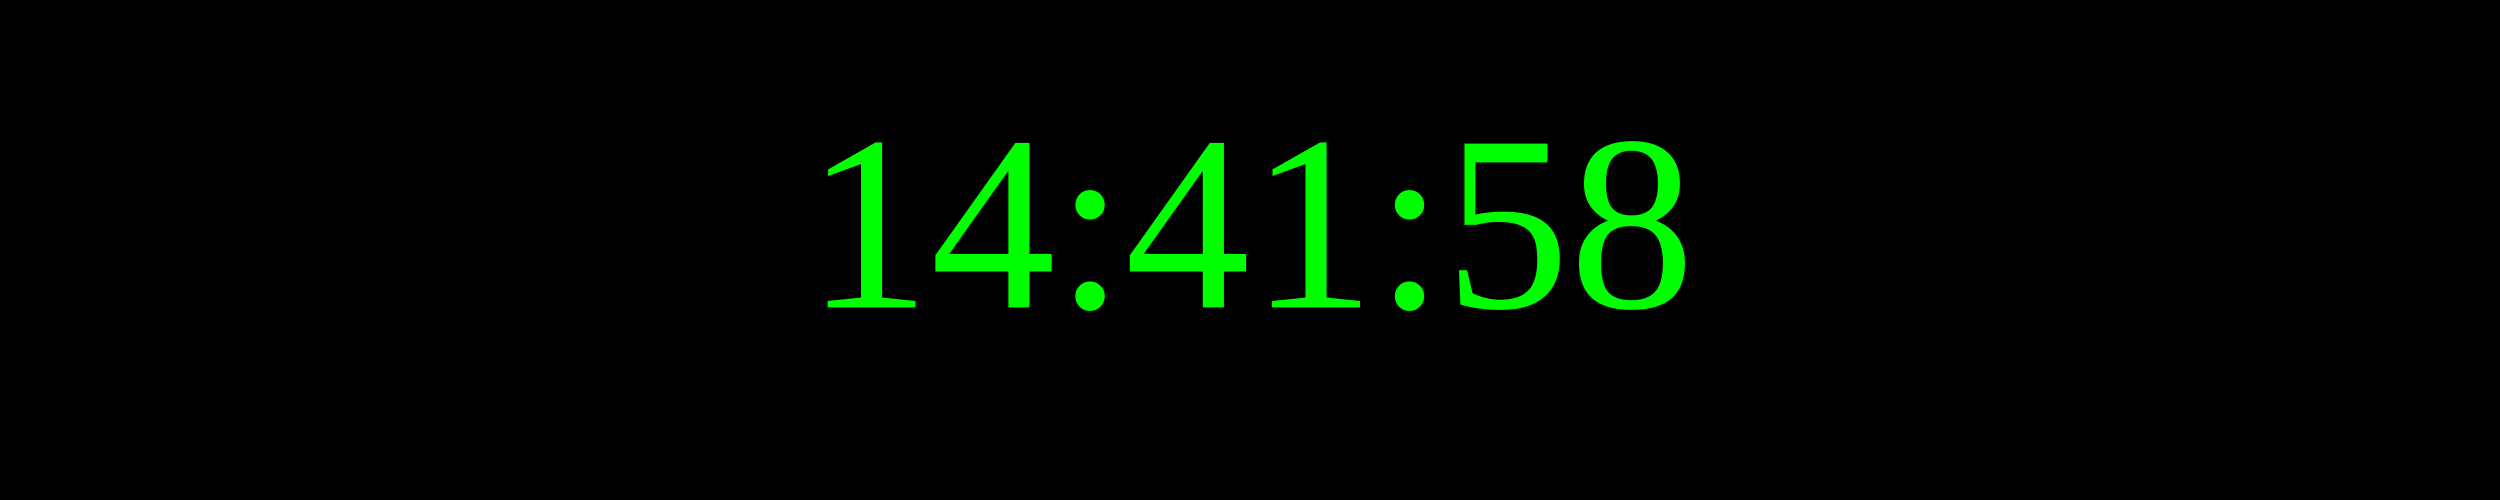
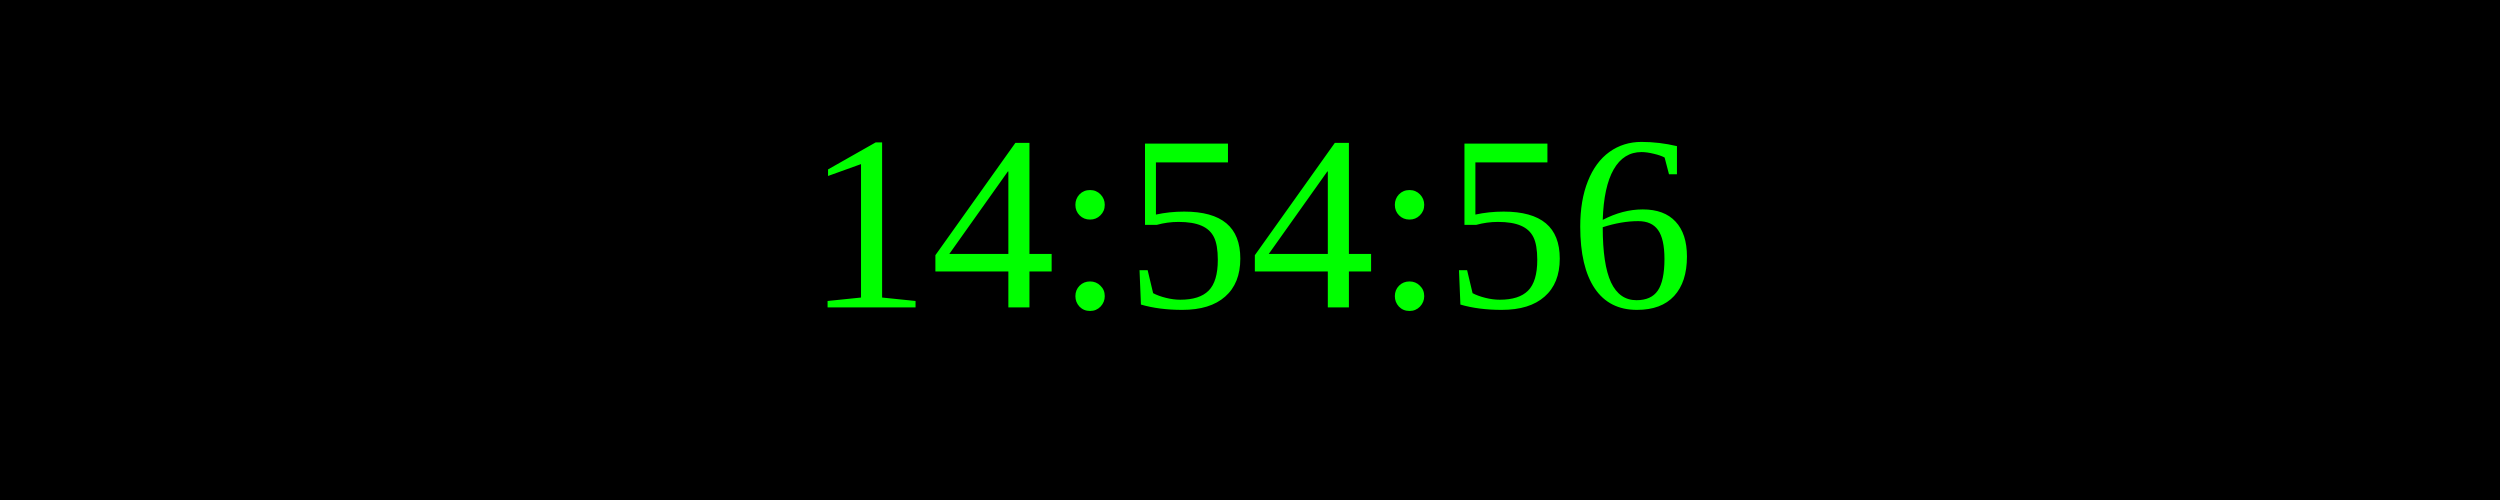
<svg xmlns="http://www.w3.org/2000/svg" width="250" height="50">
  <rect width="100%" height="100%" fill="black" />
  <text x="50%" y="50%" font-size="25" fill="lime" text-anchor="middle" dominant-baseline="middle">
- 14:41:58
+ 14:54:56
</text>
</svg>
